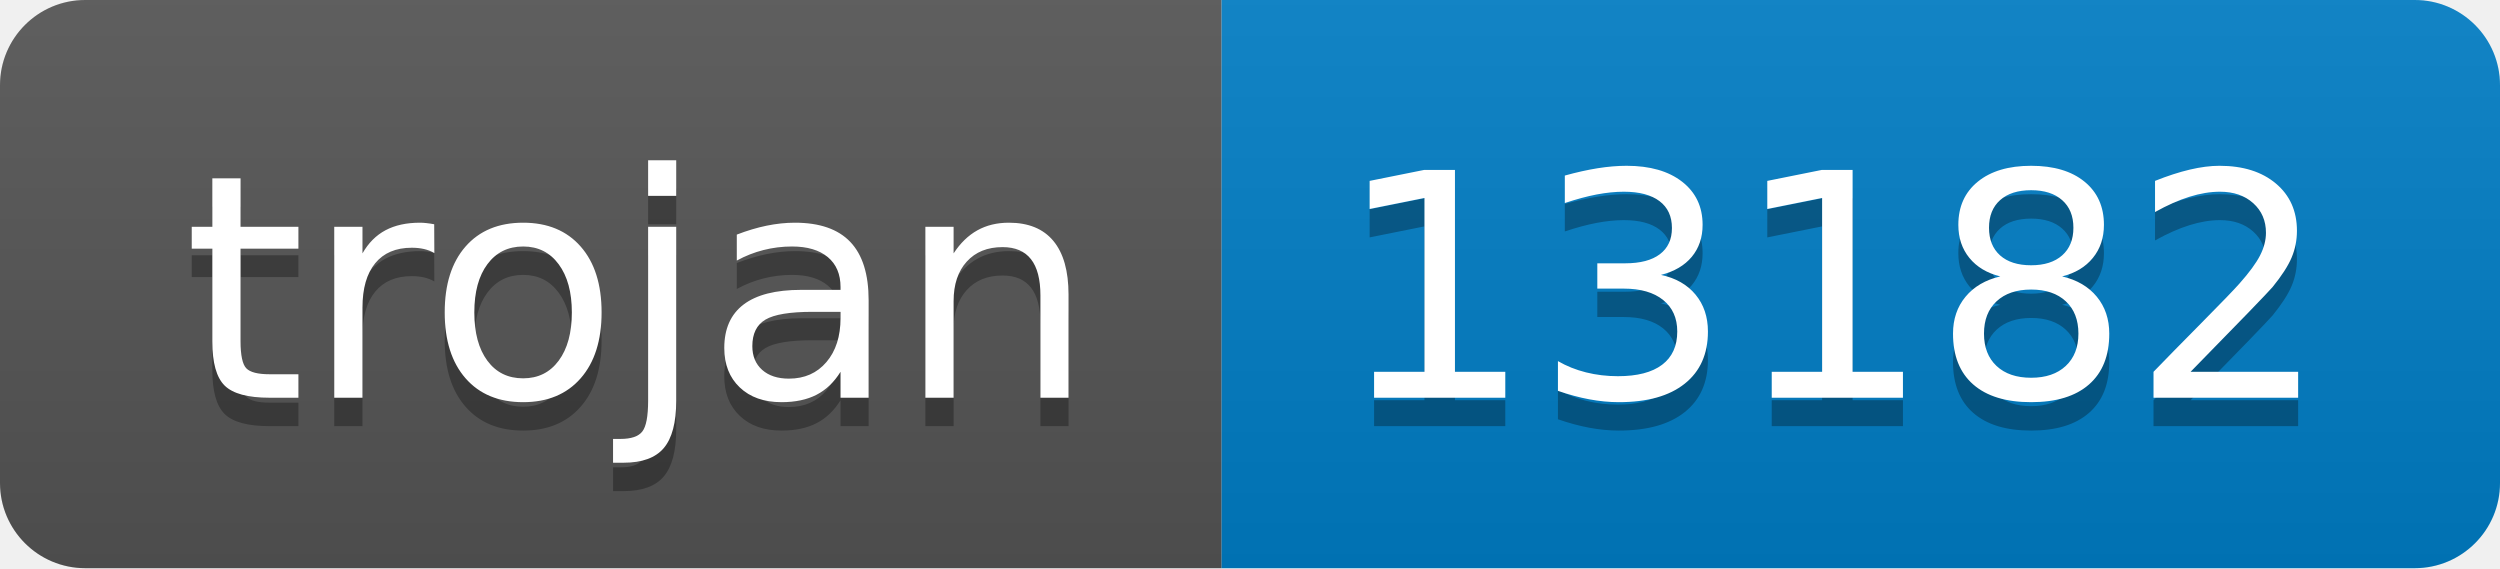
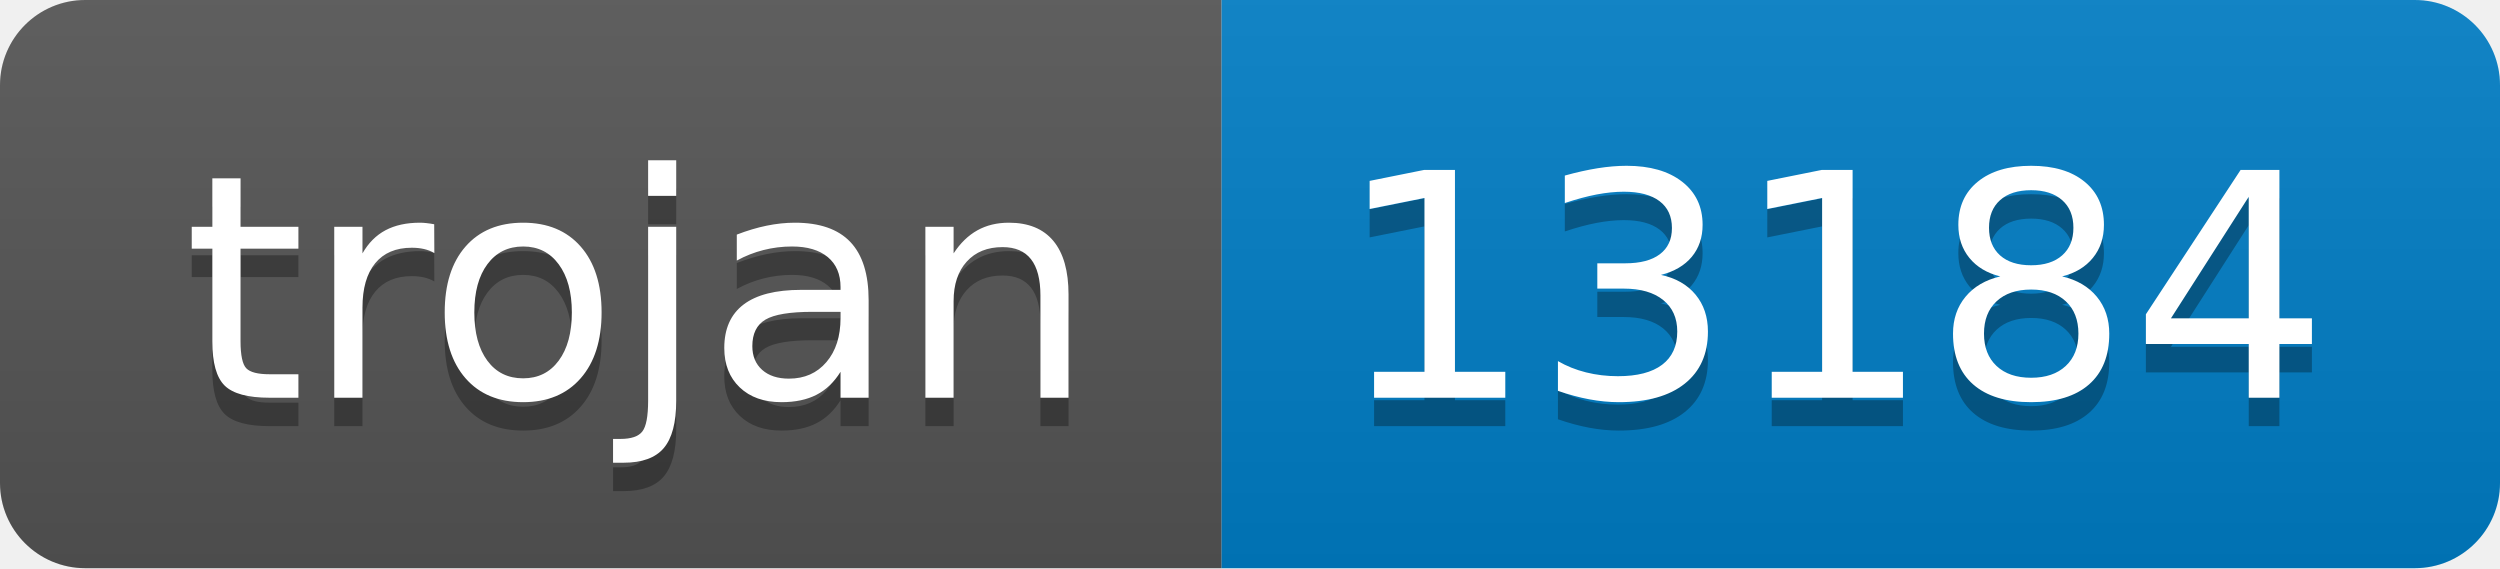
- <svg xmlns="http://www.w3.org/2000/svg" width="88" height="20" role="img" aria-label="trojan: 13182">
+ <svg xmlns="http://www.w3.org/2000/svg" width="88" height="20" role="img" aria-label="trojan: 13184">
  <linearGradient id="s" x2="0" y2="100%">
    <stop offset="0" stop-color="#bbb" stop-opacity=".1" />
    <stop offset="1" stop-opacity=".1" />
  </linearGradient>
  <clipPath id="r">
    <rect width="88" height="20" rx="3" fill="#fff" />
  </clipPath>
  <g clip-path="url(#r)">
    <rect width="43" height="20" fill="#555" />
    <rect x="43" width="45" height="20" fill="#007ec6" />
    <rect width="88" height="20" fill="url(#s)" />
  </g>
  <g fill="#fff" text-anchor="middle" font-family="Verdana,Geneva,DejaVu Sans,sans-serif" text-rendering="geometricPrecision" font-size="110">
    <text aria-hidden="true" x="225" y="150" fill="#010101" fill-opacity=".3" transform="scale(.1)" textLength="330">trojan</text>
    <text x="225" y="140" transform="scale(.1)" fill="#fff" textLength="330">trojan</text>
-     <text aria-hidden="true" x="645" y="150" fill="#010101" fill-opacity=".3" transform="scale(.1)" textLength="350">13182</text>
-     <text x="645" y="140" transform="scale(.1)" fill="#fff" textLength="350">13182</text>
+     <text aria-hidden="true" x="645" y="150" fill="#010101" fill-opacity=".3" transform="scale(.1)" textLength="350">13184</text>
+     <text x="645" y="140" transform="scale(.1)" fill="#fff" textLength="350">13184</text>
  </g>
</svg>
